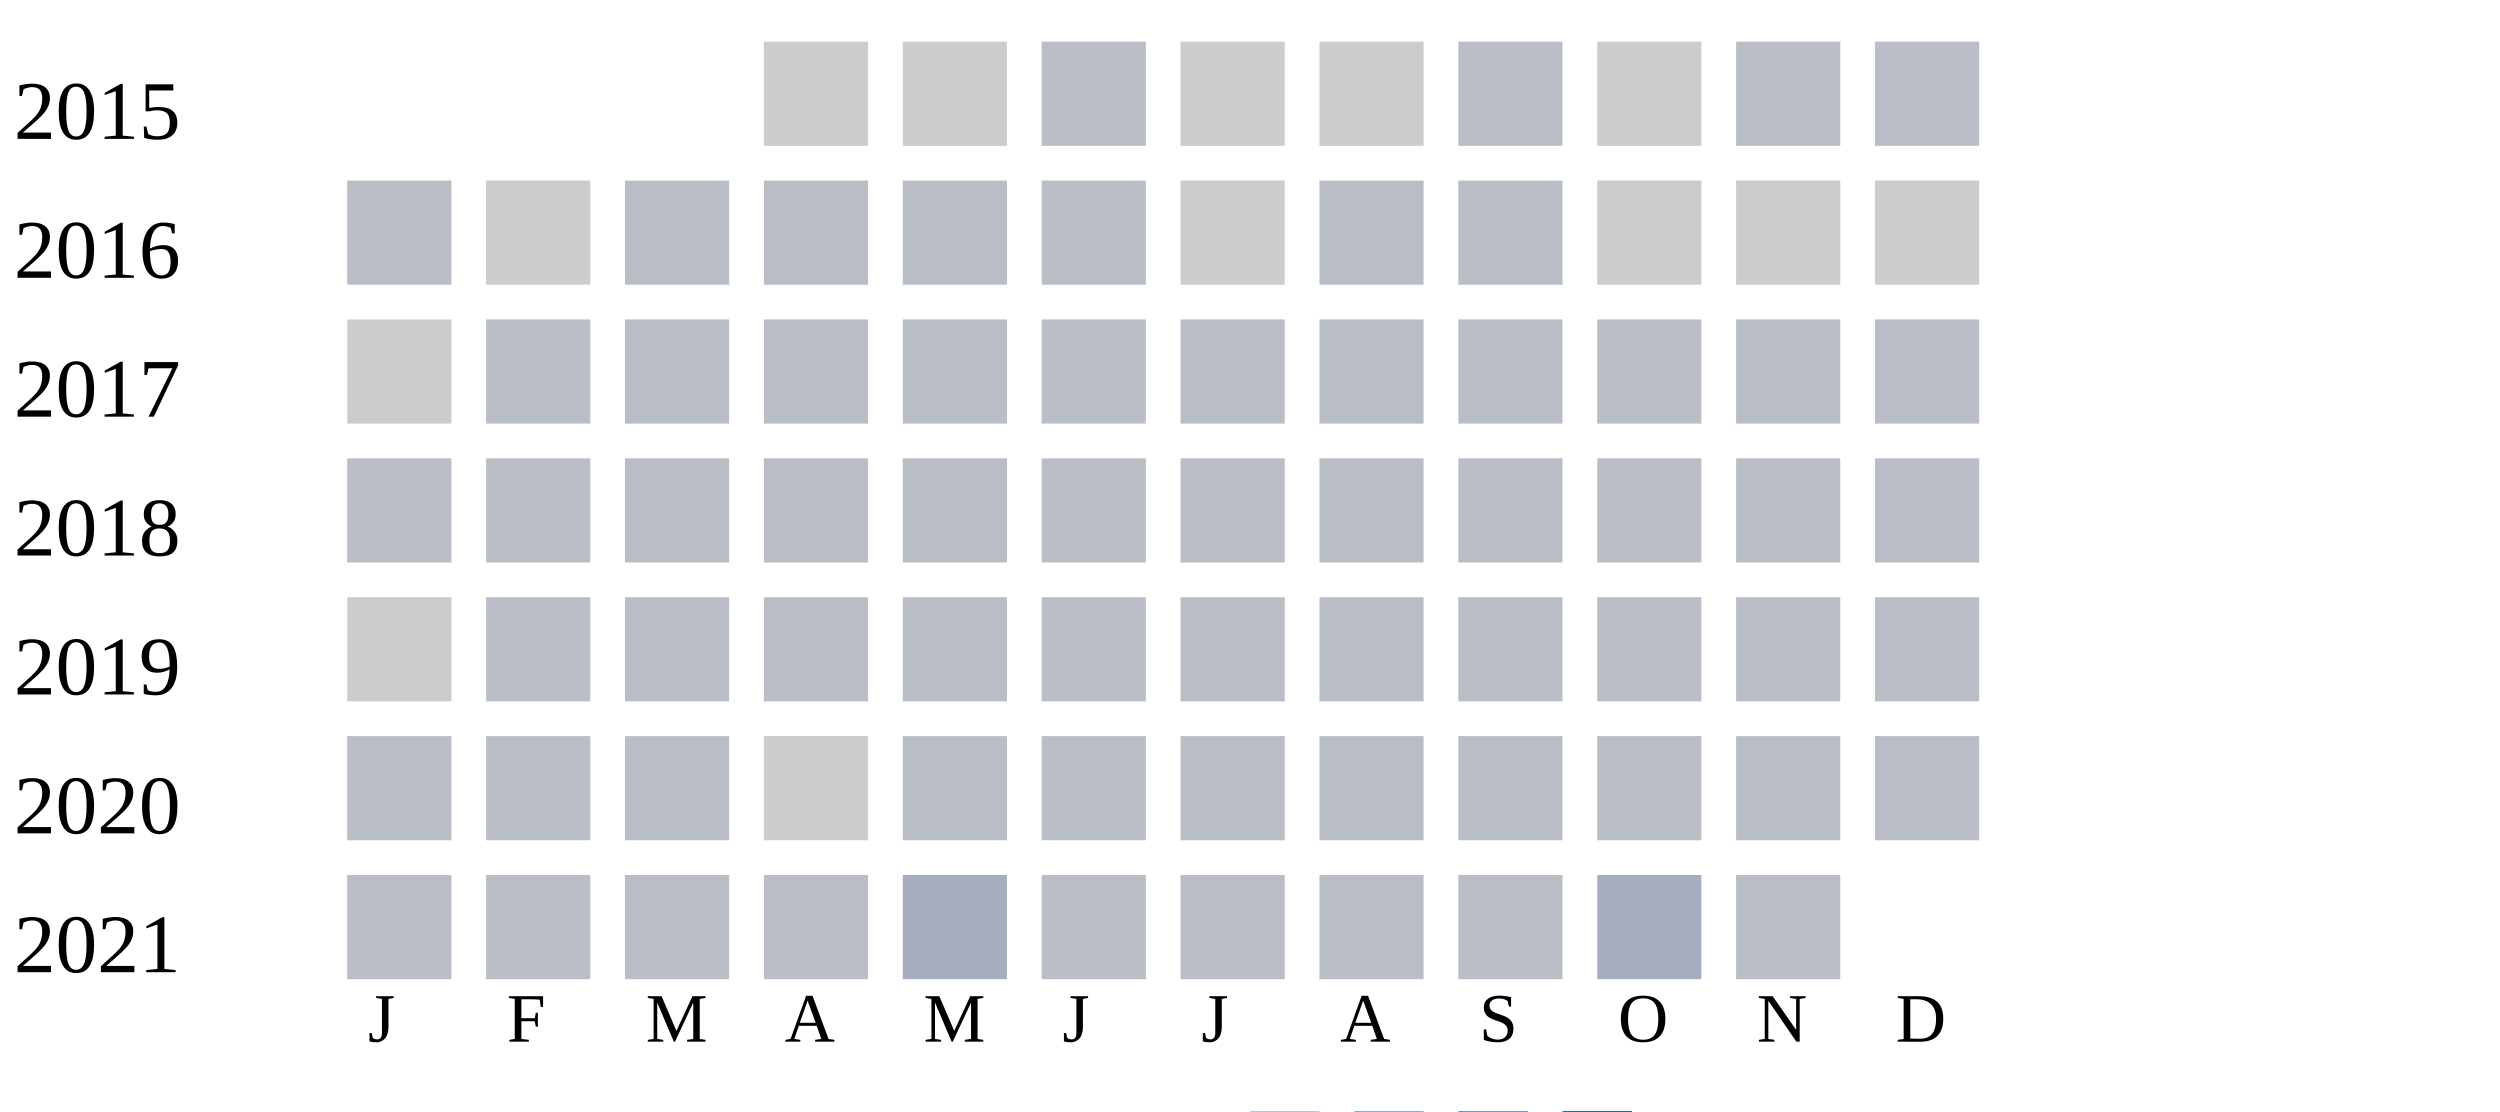
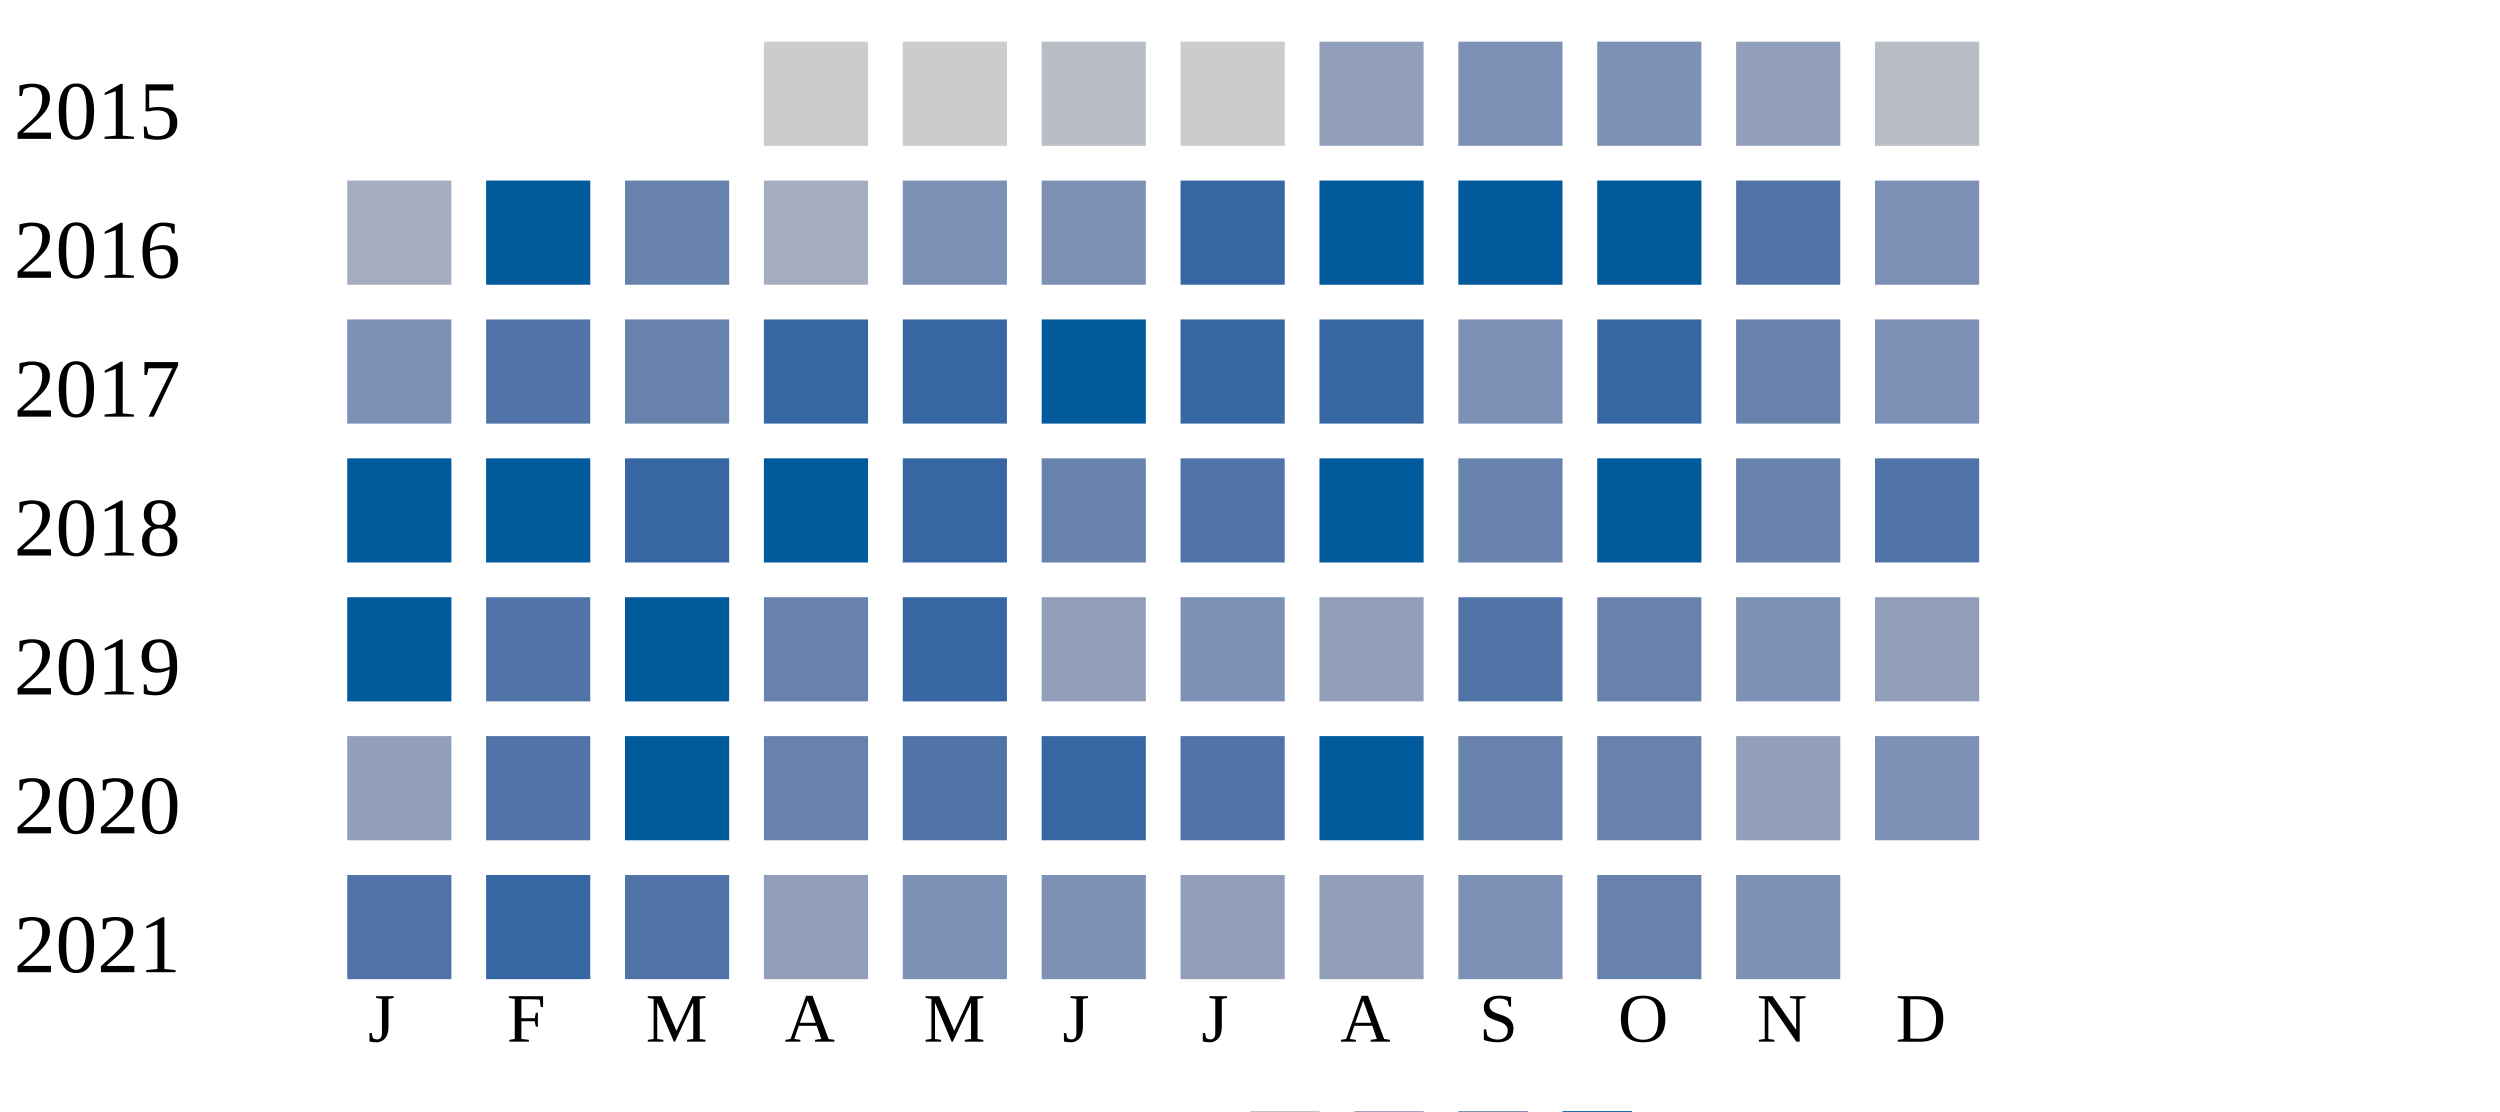
<svg xmlns="http://www.w3.org/2000/svg" width="360" height="160">
  <g transform="translate(0 0)">
    <text x="2" y="20">2015</text>
    <rect x="110" y="6" width="15" height="15" fill="#cccccc" />
    <rect x="130" y="6" width="15" height="15" fill="#cccccc" />
    <rect x="150" y="6" width="15" height="15" fill="#b9bdc6" />
    <rect x="170" y="6" width="15" height="15" fill="#cccccc" />
-     <rect x="190" y="6" width="15" height="15" fill="#cccccc" />
-     <rect x="210" y="6" width="15" height="15" fill="#b9bdc6" />
-     <rect x="230" y="6" width="15" height="15" fill="#cccccc" />
-     <rect x="250" y="6" width="15" height="15" fill="#b9bdc6" />
+     <rect x="190" y="6" width="15" height="15" fill="#919fba" />
+     <rect x="210" y="6" width="15" height="15" fill="#7d90b5" />
+     <rect x="230" y="6" width="15" height="15" fill="#7d90b5" />
+     <rect x="250" y="6" width="15" height="15" fill="#919fba" />
    <rect x="270" y="6" width="15" height="15" fill="#b9bdc6" />
  </g>
  <g transform="translate(0 20)">
    <text x="2" y="20">2016</text>
-     <rect x="50" y="6" width="15" height="15" fill="#b9bdc6" />
-     <rect x="70" y="6" width="15" height="15" fill="#cccccc" />
-     <rect x="90" y="6" width="15" height="15" fill="#b9bdc6" />
-     <rect x="110" y="6" width="15" height="15" fill="#b9bdc6" />
-     <rect x="130" y="6" width="15" height="15" fill="#b9bdc6" />
-     <rect x="150" y="6" width="15" height="15" fill="#b9bdc6" />
-     <rect x="170" y="6" width="15" height="15" fill="#cccccc" />
-     <rect x="190" y="6" width="15" height="15" fill="#b9bdc6" />
-     <rect x="210" y="6" width="15" height="15" fill="#b9bdc6" />
-     <rect x="230" y="6" width="15" height="15" fill="#cccccc" />
-     <rect x="250" y="6" width="15" height="15" fill="#cccccc" />
-     <rect x="270" y="6" width="15" height="15" fill="#cccccc" />
+     <rect x="50" y="6" width="15" height="15" fill="#a5aec0" />
+     <rect x="70" y="6" width="15" height="15" fill="#005a9c" />
+     <rect x="90" y="6" width="15" height="15" fill="#6882ae" />
+     <rect x="110" y="6" width="15" height="15" fill="#a5aec0" />
+     <rect x="130" y="6" width="15" height="15" fill="#7d90b5" />
+     <rect x="150" y="6" width="15" height="15" fill="#7d90b5" />
+     <rect x="170" y="6" width="15" height="15" fill="#3667a2" />
+     <rect x="190" y="6" width="15" height="15" fill="#005a9c" />
+     <rect x="210" y="6" width="15" height="15" fill="#005a9c" />
+     <rect x="230" y="6" width="15" height="15" fill="#005a9c" />
+     <rect x="250" y="6" width="15" height="15" fill="#5174a8" />
+     <rect x="270" y="6" width="15" height="15" fill="#7d90b5" />
  </g>
  <g transform="translate(0 40)">
    <text x="2" y="20">2017</text>
-     <rect x="50" y="6" width="15" height="15" fill="#cccccc" />
-     <rect x="70" y="6" width="15" height="15" fill="#b9bdc6" />
-     <rect x="90" y="6" width="15" height="15" fill="#b9bdc6" />
-     <rect x="110" y="6" width="15" height="15" fill="#b9bdc6" />
-     <rect x="130" y="6" width="15" height="15" fill="#b9bdc6" />
-     <rect x="150" y="6" width="15" height="15" fill="#b9bdc6" />
-     <rect x="170" y="6" width="15" height="15" fill="#b9bdc6" />
-     <rect x="190" y="6" width="15" height="15" fill="#b9bdc6" />
-     <rect x="210" y="6" width="15" height="15" fill="#b9bdc6" />
-     <rect x="230" y="6" width="15" height="15" fill="#b9bdc6" />
-     <rect x="250" y="6" width="15" height="15" fill="#b9bdc6" />
-     <rect x="270" y="6" width="15" height="15" fill="#b9bdc6" />
+     <rect x="50" y="6" width="15" height="15" fill="#7d90b5" />
+     <rect x="70" y="6" width="15" height="15" fill="#5174a8" />
+     <rect x="90" y="6" width="15" height="15" fill="#6882ae" />
+     <rect x="110" y="6" width="15" height="15" fill="#3667a2" />
+     <rect x="130" y="6" width="15" height="15" fill="#3667a2" />
+     <rect x="150" y="6" width="15" height="15" fill="#005a9c" />
+     <rect x="170" y="6" width="15" height="15" fill="#3667a2" />
+     <rect x="190" y="6" width="15" height="15" fill="#3667a2" />
+     <rect x="210" y="6" width="15" height="15" fill="#7d90b5" />
+     <rect x="230" y="6" width="15" height="15" fill="#3667a2" />
+     <rect x="250" y="6" width="15" height="15" fill="#6882ae" />
+     <rect x="270" y="6" width="15" height="15" fill="#7d90b5" />
  </g>
  <g transform="translate(0 60)">
    <text x="2" y="20">2018</text>
-     <rect x="50" y="6" width="15" height="15" fill="#b9bdc6" />
-     <rect x="70" y="6" width="15" height="15" fill="#b9bdc6" />
-     <rect x="90" y="6" width="15" height="15" fill="#b9bdc6" />
-     <rect x="110" y="6" width="15" height="15" fill="#b9bdc6" />
-     <rect x="130" y="6" width="15" height="15" fill="#b9bdc6" />
-     <rect x="150" y="6" width="15" height="15" fill="#b9bdc6" />
-     <rect x="170" y="6" width="15" height="15" fill="#b9bdc6" />
-     <rect x="190" y="6" width="15" height="15" fill="#b9bdc6" />
-     <rect x="210" y="6" width="15" height="15" fill="#b9bdc6" />
-     <rect x="230" y="6" width="15" height="15" fill="#b9bdc6" />
-     <rect x="250" y="6" width="15" height="15" fill="#b9bdc6" />
-     <rect x="270" y="6" width="15" height="15" fill="#b9bdc6" />
+     <rect x="50" y="6" width="15" height="15" fill="#005a9c" />
+     <rect x="70" y="6" width="15" height="15" fill="#005a9c" />
+     <rect x="90" y="6" width="15" height="15" fill="#3667a2" />
+     <rect x="110" y="6" width="15" height="15" fill="#005a9c" />
+     <rect x="130" y="6" width="15" height="15" fill="#3667a2" />
+     <rect x="150" y="6" width="15" height="15" fill="#6882ae" />
+     <rect x="170" y="6" width="15" height="15" fill="#5174a8" />
+     <rect x="190" y="6" width="15" height="15" fill="#005a9c" />
+     <rect x="210" y="6" width="15" height="15" fill="#6882ae" />
+     <rect x="230" y="6" width="15" height="15" fill="#005a9c" />
+     <rect x="250" y="6" width="15" height="15" fill="#6882ae" />
+     <rect x="270" y="6" width="15" height="15" fill="#5174a8" />
  </g>
  <g transform="translate(0 80)">
    <text x="2" y="20">2019</text>
-     <rect x="50" y="6" width="15" height="15" fill="#cccccc" />
-     <rect x="70" y="6" width="15" height="15" fill="#b9bdc6" />
-     <rect x="90" y="6" width="15" height="15" fill="#b9bdc6" />
-     <rect x="110" y="6" width="15" height="15" fill="#b9bdc6" />
-     <rect x="130" y="6" width="15" height="15" fill="#b9bdc6" />
-     <rect x="150" y="6" width="15" height="15" fill="#b9bdc6" />
-     <rect x="170" y="6" width="15" height="15" fill="#b9bdc6" />
-     <rect x="190" y="6" width="15" height="15" fill="#b9bdc6" />
-     <rect x="210" y="6" width="15" height="15" fill="#b9bdc6" />
-     <rect x="230" y="6" width="15" height="15" fill="#b9bdc6" />
-     <rect x="250" y="6" width="15" height="15" fill="#b9bdc6" />
-     <rect x="270" y="6" width="15" height="15" fill="#b9bdc6" />
+     <rect x="50" y="6" width="15" height="15" fill="#005a9c" />
+     <rect x="70" y="6" width="15" height="15" fill="#5174a8" />
+     <rect x="90" y="6" width="15" height="15" fill="#005a9c" />
+     <rect x="110" y="6" width="15" height="15" fill="#6882ae" />
+     <rect x="130" y="6" width="15" height="15" fill="#3667a2" />
+     <rect x="150" y="6" width="15" height="15" fill="#919fba" />
+     <rect x="170" y="6" width="15" height="15" fill="#7d90b5" />
+     <rect x="190" y="6" width="15" height="15" fill="#919fba" />
+     <rect x="210" y="6" width="15" height="15" fill="#5174a8" />
+     <rect x="230" y="6" width="15" height="15" fill="#6882ae" />
+     <rect x="250" y="6" width="15" height="15" fill="#7d90b5" />
+     <rect x="270" y="6" width="15" height="15" fill="#919fba" />
  </g>
  <g transform="translate(0 100)">
    <text x="2" y="20">2020</text>
-     <rect x="50" y="6" width="15" height="15" fill="#b9bdc6" />
-     <rect x="70" y="6" width="15" height="15" fill="#b9bdc6" />
-     <rect x="90" y="6" width="15" height="15" fill="#b9bdc6" />
-     <rect x="110" y="6" width="15" height="15" fill="#cccccc" />
-     <rect x="130" y="6" width="15" height="15" fill="#b9bdc6" />
-     <rect x="150" y="6" width="15" height="15" fill="#b9bdc6" />
-     <rect x="170" y="6" width="15" height="15" fill="#b9bdc6" />
-     <rect x="190" y="6" width="15" height="15" fill="#b9bdc6" />
-     <rect x="210" y="6" width="15" height="15" fill="#b9bdc6" />
-     <rect x="230" y="6" width="15" height="15" fill="#b9bdc6" />
-     <rect x="250" y="6" width="15" height="15" fill="#b9bdc6" />
-     <rect x="270" y="6" width="15" height="15" fill="#b9bdc6" />
+     <rect x="50" y="6" width="15" height="15" fill="#919fba" />
+     <rect x="70" y="6" width="15" height="15" fill="#5174a8" />
+     <rect x="90" y="6" width="15" height="15" fill="#005a9c" />
+     <rect x="110" y="6" width="15" height="15" fill="#6882ae" />
+     <rect x="130" y="6" width="15" height="15" fill="#5174a8" />
+     <rect x="150" y="6" width="15" height="15" fill="#3667a2" />
+     <rect x="170" y="6" width="15" height="15" fill="#5174a8" />
+     <rect x="190" y="6" width="15" height="15" fill="#005a9c" />
+     <rect x="210" y="6" width="15" height="15" fill="#6882ae" />
+     <rect x="230" y="6" width="15" height="15" fill="#6882ae" />
+     <rect x="250" y="6" width="15" height="15" fill="#919fba" />
+     <rect x="270" y="6" width="15" height="15" fill="#7d90b5" />
  </g>
  <g transform="translate(0 120)">
    <text x="2" y="20">2021</text>
-     <rect x="50" y="6" width="15" height="15" fill="#b9bdc6" />
-     <rect x="70" y="6" width="15" height="15" fill="#b9bdc6" />
-     <rect x="90" y="6" width="15" height="15" fill="#b9bdc6" />
-     <rect x="110" y="6" width="15" height="15" fill="#b9bdc6" />
-     <rect x="130" y="6" width="15" height="15" fill="#a5aec0" />
-     <rect x="150" y="6" width="15" height="15" fill="#b9bdc6" />
-     <rect x="170" y="6" width="15" height="15" fill="#b9bdc6" />
-     <rect x="190" y="6" width="15" height="15" fill="#b9bdc6" />
-     <rect x="210" y="6" width="15" height="15" fill="#b9bdc6" />
-     <rect x="230" y="6" width="15" height="15" fill="#a5aec0" />
-     <rect x="250" y="6" width="15" height="15" fill="#b9bdc6" />
+     <rect x="50" y="6" width="15" height="15" fill="#5174a8" />
+     <rect x="70" y="6" width="15" height="15" fill="#3667a2" />
+     <rect x="90" y="6" width="15" height="15" fill="#5174a8" />
+     <rect x="110" y="6" width="15" height="15" fill="#919fba" />
+     <rect x="130" y="6" width="15" height="15" fill="#7d90b5" />
+     <rect x="150" y="6" width="15" height="15" fill="#7d90b5" />
+     <rect x="170" y="6" width="15" height="15" fill="#919fba" />
+     <rect x="190" y="6" width="15" height="15" fill="#919fba" />
+     <rect x="210" y="6" width="15" height="15" fill="#7d90b5" />
+     <rect x="230" y="6" width="15" height="15" fill="#6882ae" />
+     <rect x="250" y="6" width="15" height="15" fill="#7d90b5" />
  </g>
  <text style="font-size: 10px; text-align: center" x="53" y="150">J</text>
  <text style="font-size: 10px; text-align: center" x="73" y="150">F</text>
  <text style="font-size: 10px; text-align: center" x="93" y="150">M</text>
  <text style="font-size: 10px; text-align: center" x="113" y="150">A</text>
  <text style="font-size: 10px; text-align: center" x="133" y="150">M</text>
  <text style="font-size: 10px; text-align: center" x="153" y="150">J</text>
  <text style="font-size: 10px; text-align: center" x="173" y="150">J</text>
  <text style="font-size: 10px; text-align: center" x="193" y="150">A</text>
  <text style="font-size: 10px; text-align: center" x="213" y="150">S</text>
  <text style="font-size: 10px; text-align: center" x="233" y="150">O</text>
  <text style="font-size: 10px; text-align: center" x="253" y="150">N</text>
  <text style="font-size: 10px; text-align: center" x="273" y="150">D</text>
  <text style="font-size: 10px;" x="155" y="169">Less</text>
  <rect fill="#b9bdc6" width="10" height="10" x="180" y="160" />
  <rect fill="#919fba" width="10" height="10" x="195" y="160" />
  <rect fill="#6882ae" width="10" height="10" x="210" y="160" />
  <rect fill="#005a9c" width="10" height="10" x="225" y="160" />
  <text x="240" y="169" style="font-size: 10px;">More</text>
</svg>
